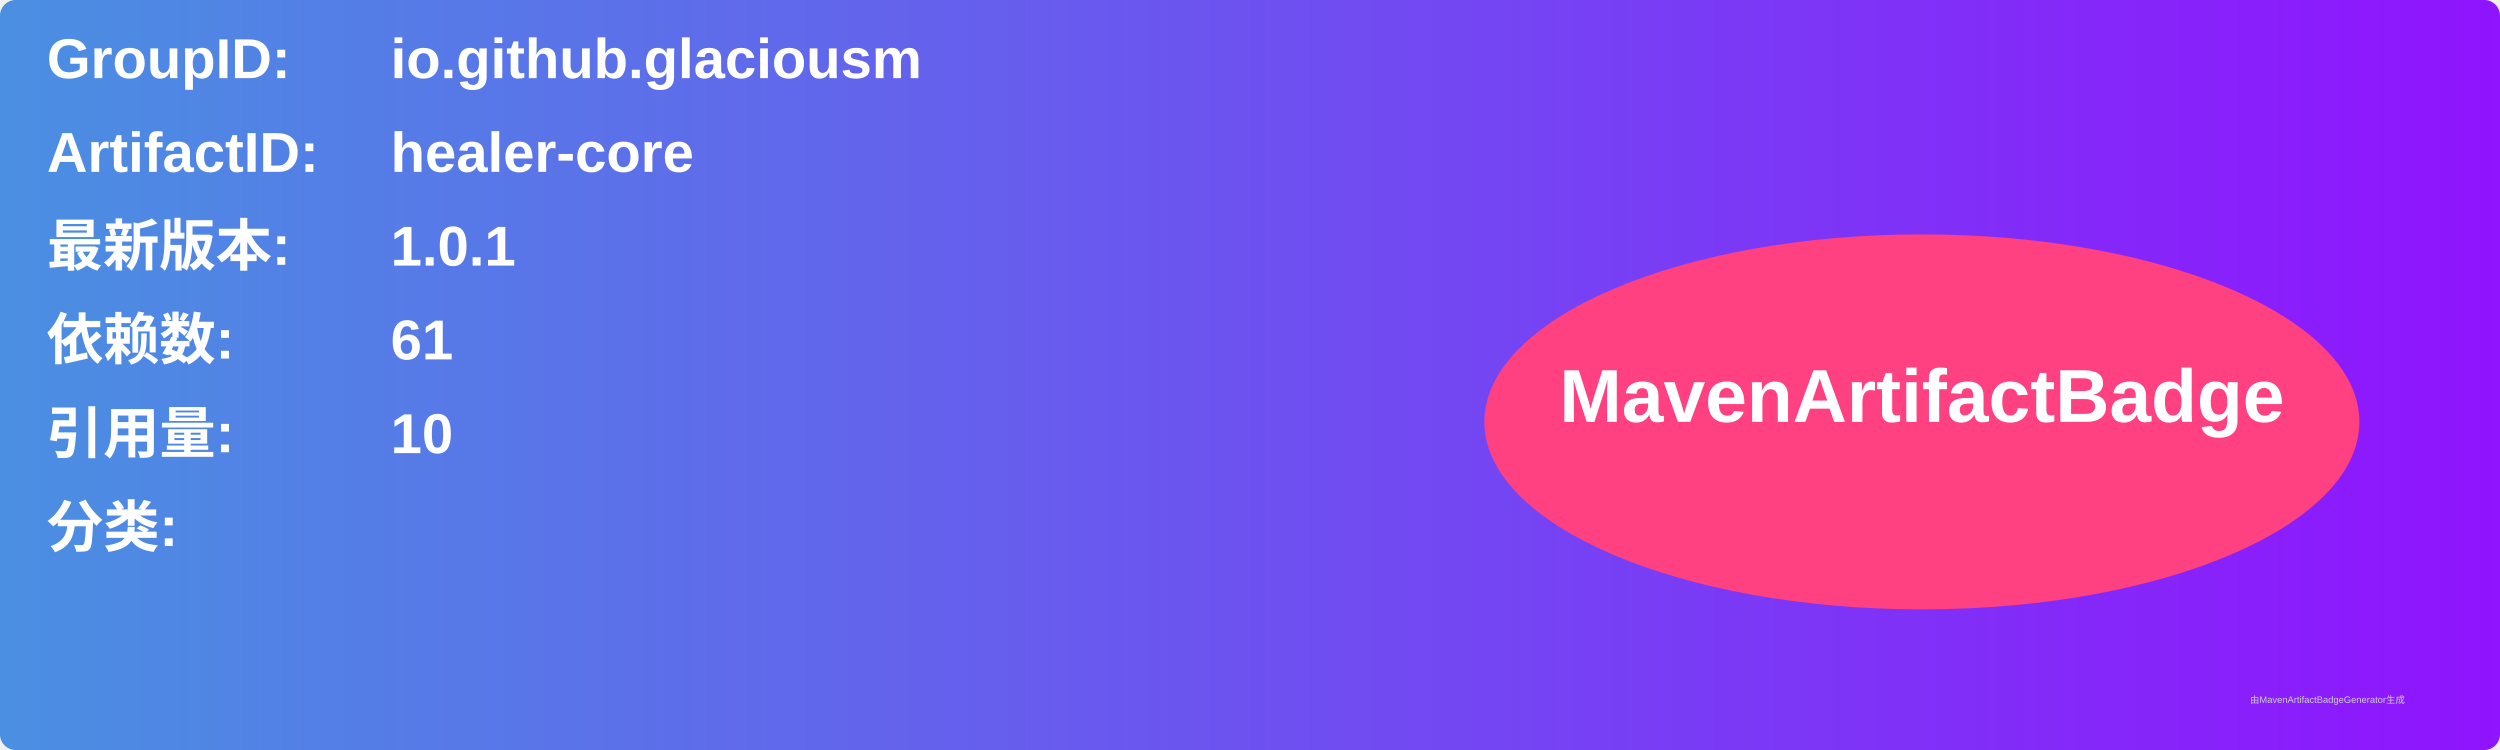
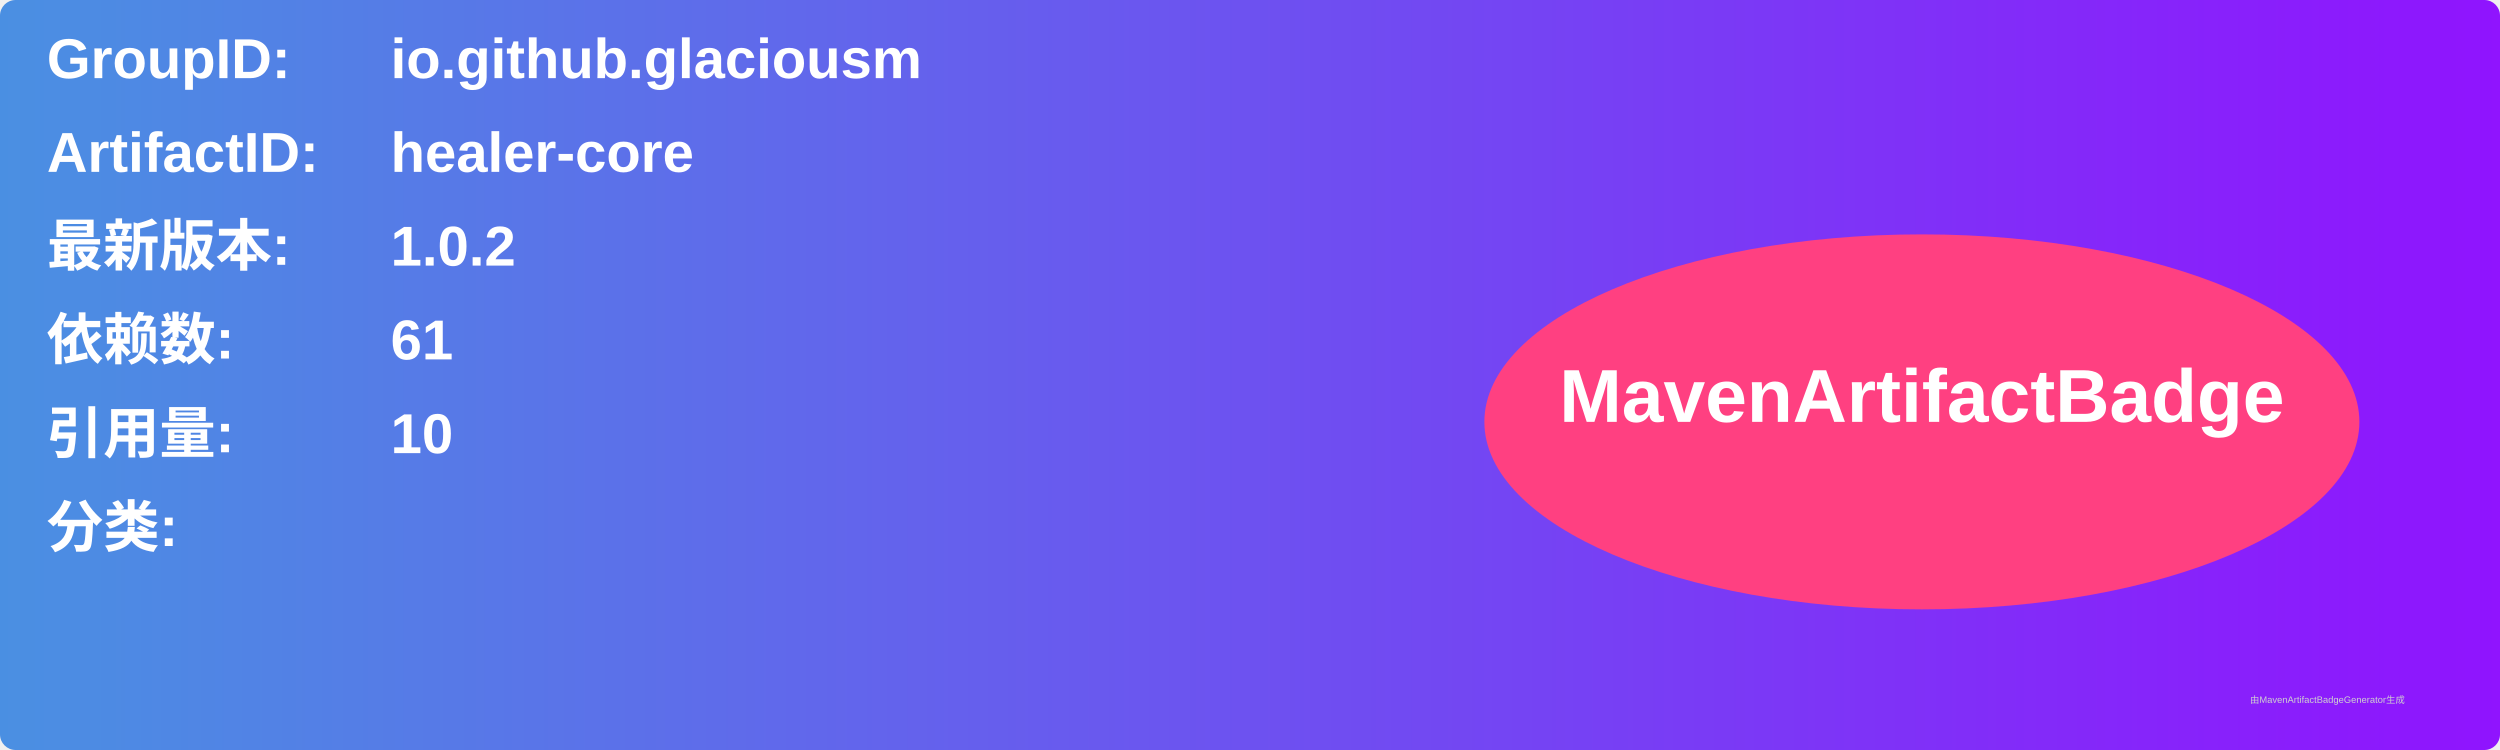
<svg xmlns="http://www.w3.org/2000/svg" width="800" height="240" viewBox="0 0 800 240">
  <linearGradient id="grad" x1="0%" y1="0%" x2="100%" y2="0%">
    <stop offset="0%" stop-color="#4a90e2" />
    <stop offset="100%" stop-color="#9013fe" />
  </linearGradient>
  <rect width="100%" height="100%" rx="5" ry="5" fill="url(#grad)" />
  <g transform="translate(15, 15)">
    <text x="0" y="10" font-family="Arial" font-size="18" fill="white" font-weight="bold" width="260">GroupID:</text>
    <text x="110" y="10" font-family="Arial" font-size="18" fill="white" font-weight="bold" width="460">io.github.glaciousm</text>
    <text x="0" y="40" font-family="Arial" font-size="18" fill="white" font-weight="bold" width="260">ArtifactID:</text>
    <text x="110" y="40" font-family="Arial" font-size="18" fill="white" font-weight="bold" width="460">healer-core</text>
    <text x="0" y="70" font-family="Arial" font-size="18" fill="white" font-weight="bold">最新版本:</text>
    <text x="110" y="70" font-family="Arial" font-size="18" fill="white" font-weight="bold">
-       <tspan font-weight="bold">1.0.1</tspan>
+       <tspan font-weight="bold">1.0.2</tspan>
    </text>
    <text x="0" y="100" font-family="Arial" font-size="18" fill="white" font-weight="bold">依赖数: </text>
    <text x="110" y="100" font-family="Arial" font-size="18" fill="white">
      <tspan font-weight="bold">61</tspan>
    </text>
    <text x="0" y="130" font-family="Arial" font-size="18" fill="white" font-weight="bold">引用量: </text>
    <text x="110" y="130" font-family="Arial" font-size="18" fill="white">
      <tspan font-weight="bold">10</tspan>
    </text>
    <text x="0" y="160" font-family="Arial" font-size="18" fill="white" font-weight="bold">分类:</text>
    <text x="10" y="190" font-family="Arial" font-size="10" fill="white">
      <tspan font-weight="bold" />
    </text>
    <ellipse cx="600" cy="120" rx="140" ry="60" fill="#ff4081" />
    <text x="600" y="120" text-anchor="middle" font-family="Arial" font-size="24" fill="white" font-weight="bold">MavenArtifactBadge</text>
  </g>
  <text x="720" y="225" font-family="Arial" font-size="3" fill="#d0d0d0">由MavenArtifactBadgeGenerator生成</text>
</svg>
